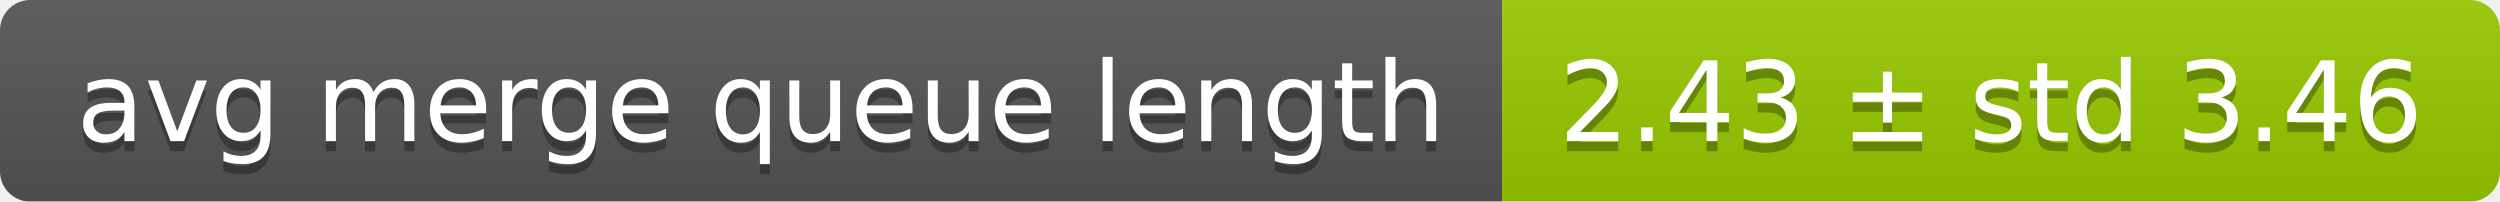
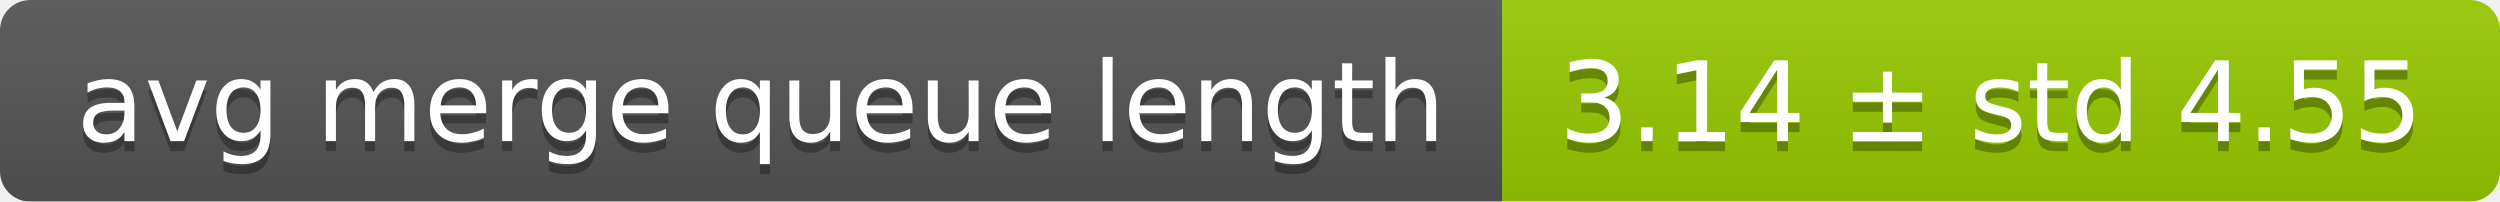
<svg xmlns="http://www.w3.org/2000/svg" width="248" height="20">
  <linearGradient id="smooth" x2="0" y2="100%">
    <stop offset="0" stop-color="#bbb" stop-opacity=".1" />
    <stop offset="1" stop-opacity=".1" />
  </linearGradient>
  <mask id="round">
    <rect width="248" height="20" rx="3" fill="#fff" />
  </mask>
  <g mask="url(#round)">
    <rect width="149" height="20" fill="#555" />
    <rect x="149" width="99" height="20" fill="#97ca00" />
    <rect width="248" height="20" fill="url(#smooth)" />
  </g>
  <g fill="#fff" text-anchor="middle" font-family="DejaVu Sans,Verdana,Geneva,sans-serif" font-size="11">
    <text x="75.5" y="15" fill="#010101" fill-opacity=".3">avg merge queue length</text>
    <text x="75.5" y="14">avg merge queue length</text>
-     <text x="197.5" y="15" fill="#010101" fill-opacity=".3">2.43 ± std 3.46</text>
-     <text x="197.5" y="14">2.43 ± std 3.46</text>
+     <text x="197.5" y="15" fill="#010101" fill-opacity=".3">3.14 ± std 4.55</text>
+     <text x="197.5" y="14">3.14 ± std 4.55</text>
  </g>
</svg>
